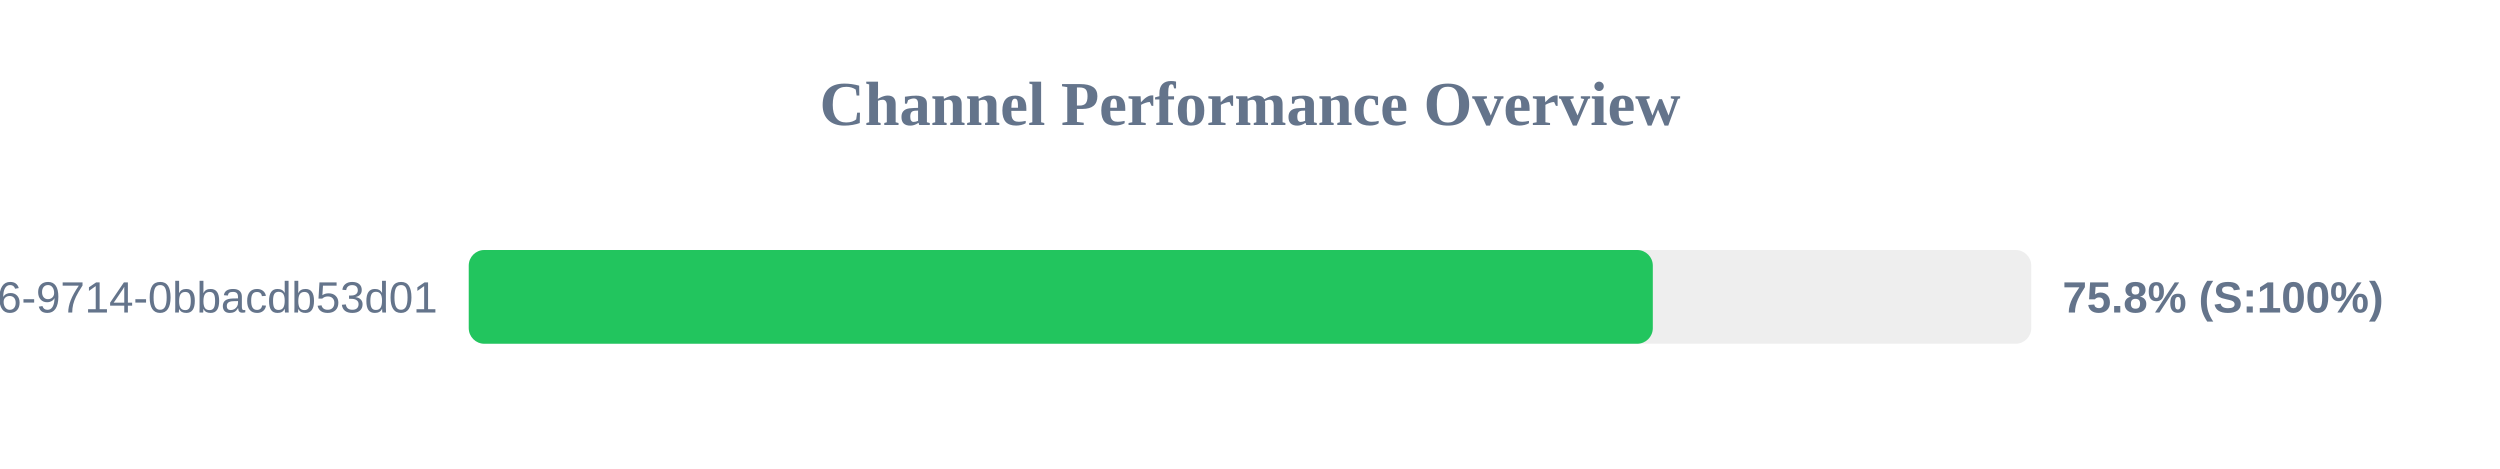
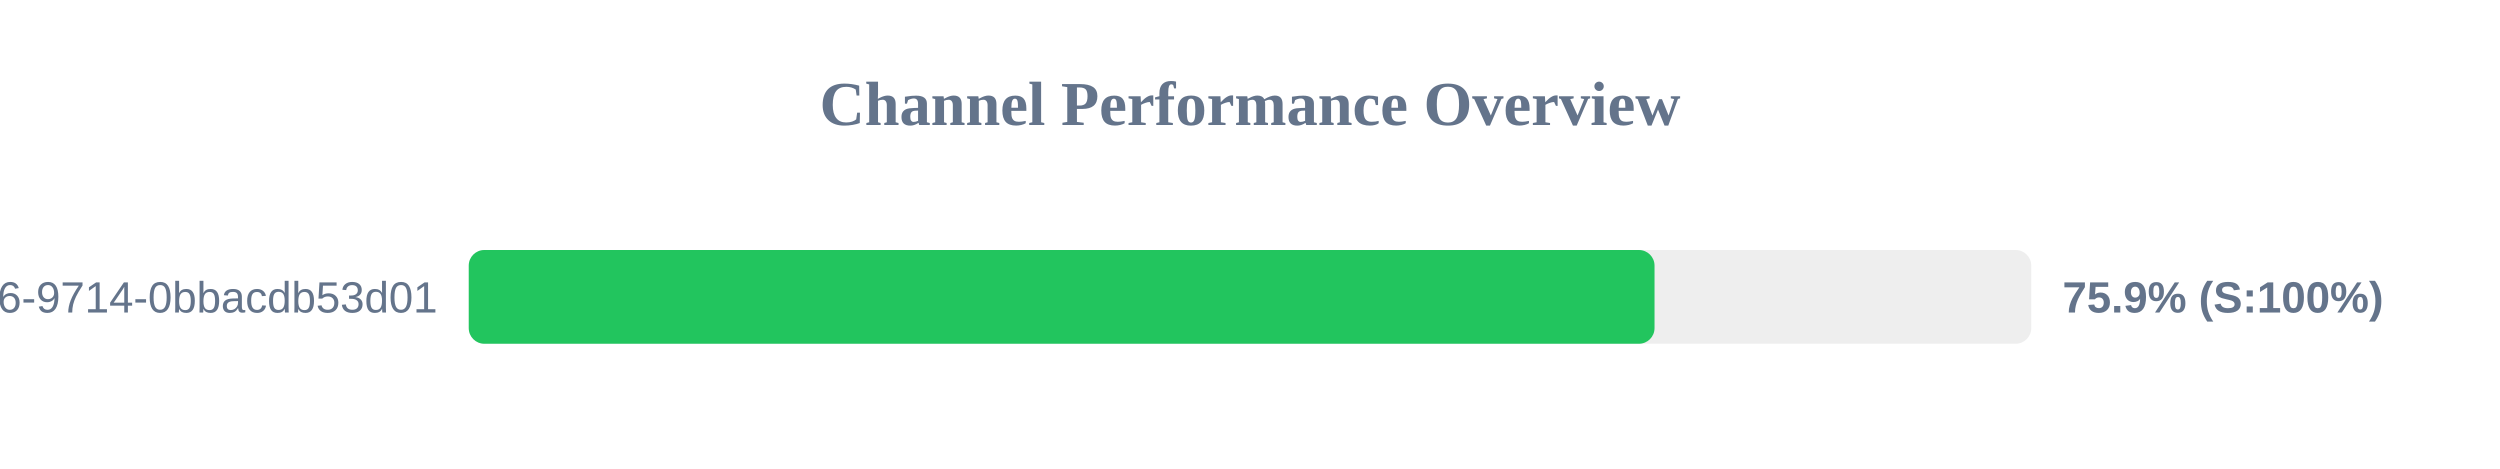
<svg xmlns="http://www.w3.org/2000/svg" width="800" height="150" version="1.1">
  <style>
        .row { font: 14px Arial; fill: #64748b; }
        .score { font: bold 14px Arial; fill: #64748b; }
    </style>
  <text x="400" y="40" text-anchor="middle" font-size="20px" font-weight="bold" fill="#64748b">Channel Performance Overview</text>
  <rect x="150" y="80" width="500" height="30" fill="#eee" rx="5" />
-   <rect x="150" y="80" width="378.9" height="30" fill="#22c55e" rx="5" />
+   <rect x="150" y="80" width="379.45" height="30" fill="#22c55e" rx="5" />
  <text x="140" y="100" text-anchor="end" class="row">?uuid=23125f6e-ec56-4c26-9714-0bbacdb53d01</text>
-   <text x="660" y="100" text-anchor="start" class="score">75.8% (S:100%)</text>
+   <text x="660" y="100" text-anchor="start" class="score">75.9% (S:100%)</text>
</svg>
